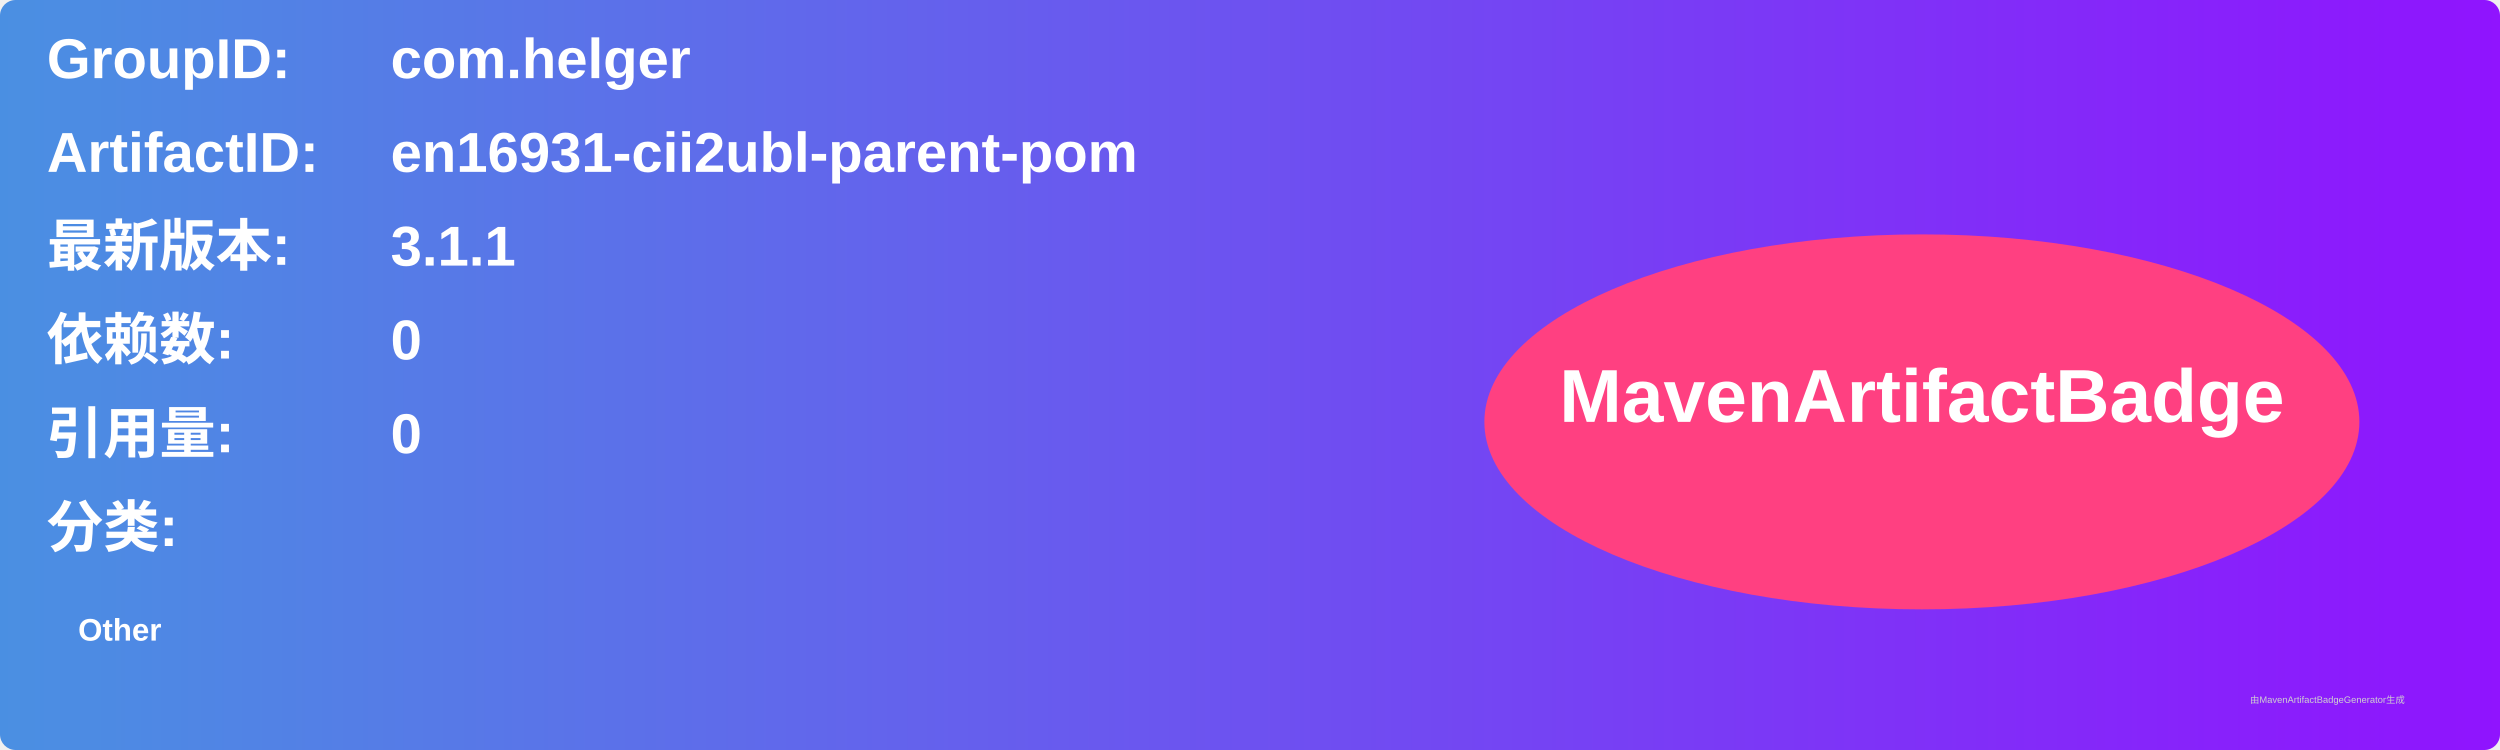
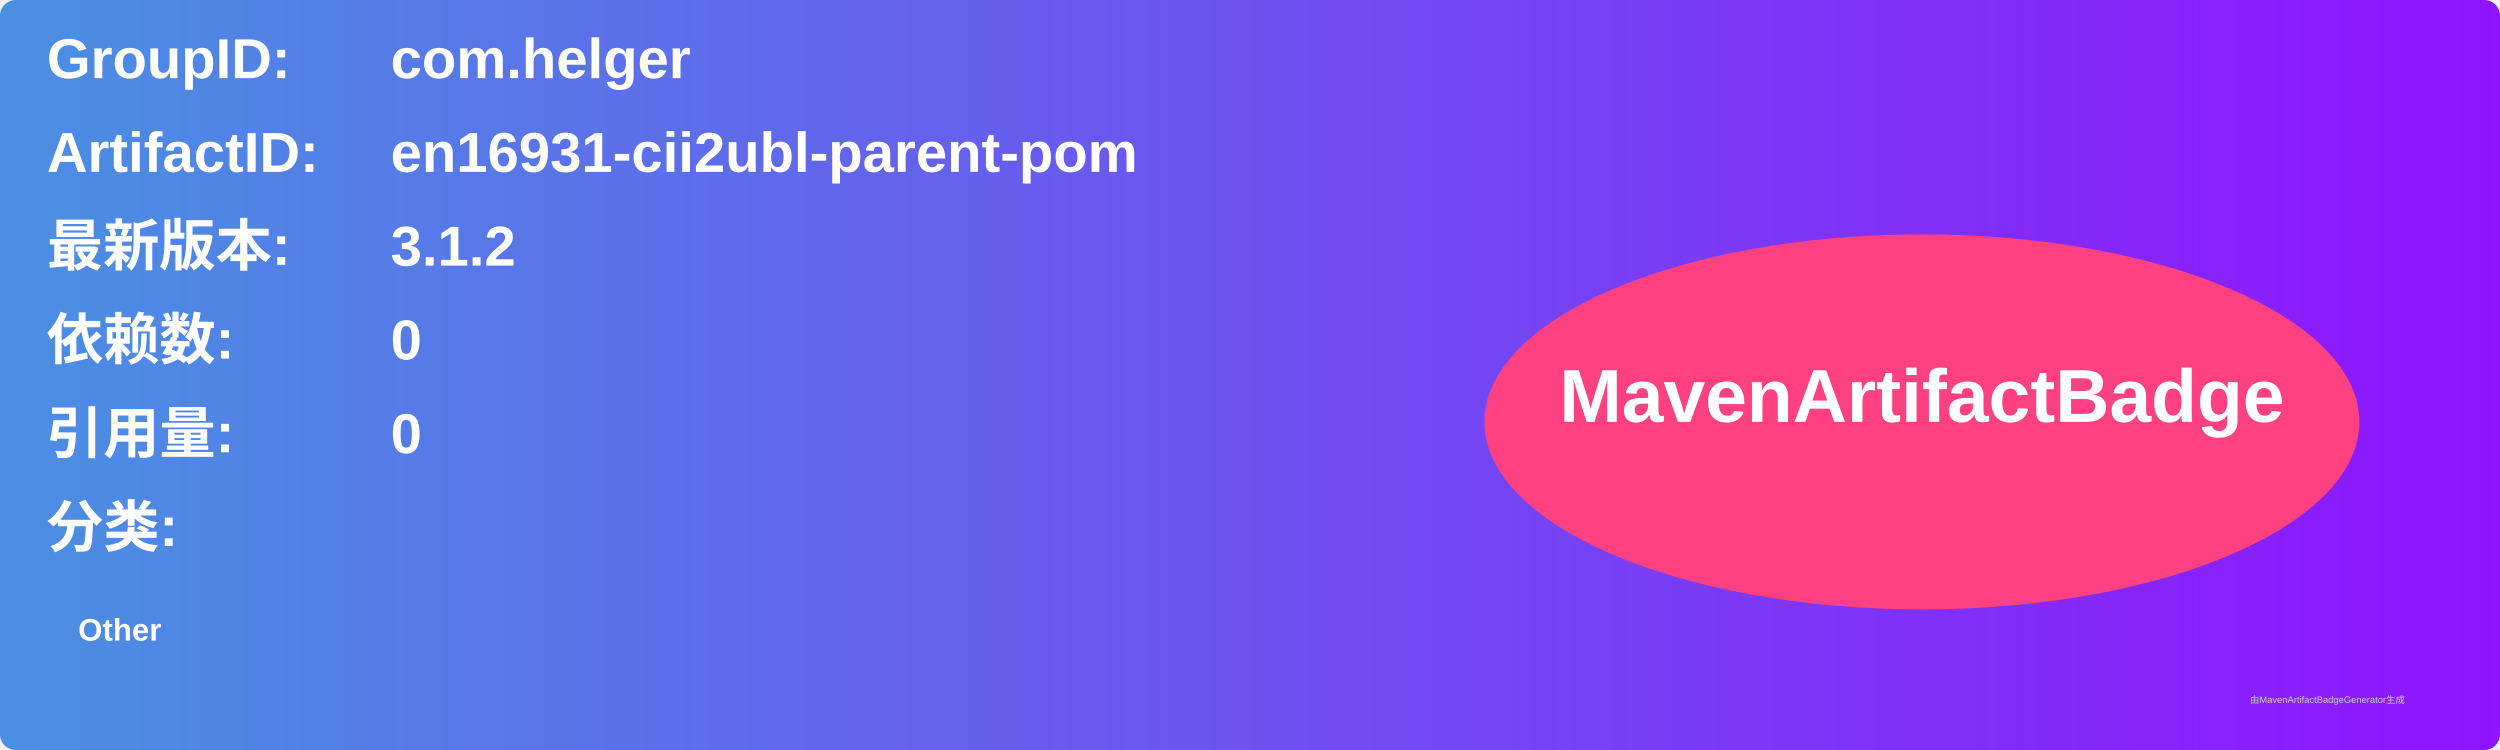
<svg xmlns="http://www.w3.org/2000/svg" width="800" height="240" viewBox="0 0 800 240">
  <linearGradient id="grad" x1="0%" y1="0%" x2="100%" y2="0%">
    <stop offset="0%" stop-color="#4a90e2" />
    <stop offset="100%" stop-color="#9013fe" />
  </linearGradient>
  <rect width="100%" height="100%" rx="5" ry="5" fill="url(#grad)" />
  <g transform="translate(15, 15)">
    <text x="0" y="10" font-family="Arial" font-size="18" fill="white" font-weight="bold" width="260">GroupID:</text>
    <text x="110" y="10" font-family="Arial" font-size="18" fill="white" font-weight="bold" width="460">com.helger</text>
    <text x="0" y="40" font-family="Arial" font-size="18" fill="white" font-weight="bold" width="260">ArtifactID:</text>
    <text x="110" y="40" font-family="Arial" font-size="18" fill="white" font-weight="bold" width="460">en16931-cii2ubl-parent-pom</text>
    <text x="0" y="70" font-family="Arial" font-size="18" fill="white" font-weight="bold">最新版本:</text>
    <text x="110" y="70" font-family="Arial" font-size="18" fill="white" font-weight="bold">
-       <tspan font-weight="bold">3.1.1</tspan>
+       <tspan font-weight="bold">3.1.2</tspan>
    </text>
    <text x="0" y="100" font-family="Arial" font-size="18" fill="white" font-weight="bold">依赖数: </text>
    <text x="110" y="100" font-family="Arial" font-size="18" fill="white">
      <tspan font-weight="bold">0</tspan>
    </text>
    <text x="0" y="130" font-family="Arial" font-size="18" fill="white" font-weight="bold">引用量: </text>
    <text x="110" y="130" font-family="Arial" font-size="18" fill="white">
      <tspan font-weight="bold">0</tspan>
    </text>
    <text x="0" y="160" font-family="Arial" font-size="18" fill="white" font-weight="bold">分类:</text>
    <text x="10" y="190" font-family="Arial" font-size="10" fill="white">
      <tspan font-weight="bold">Other</tspan>
    </text>
    <ellipse cx="600" cy="120" rx="140" ry="60" fill="#ff4081" />
    <text x="600" y="120" text-anchor="middle" font-family="Arial" font-size="24" fill="white" font-weight="bold">MavenArtifactBadge</text>
  </g>
  <text x="720" y="225" font-family="Arial" font-size="3" fill="#d0d0d0">由MavenArtifactBadgeGenerator生成</text>
</svg>
